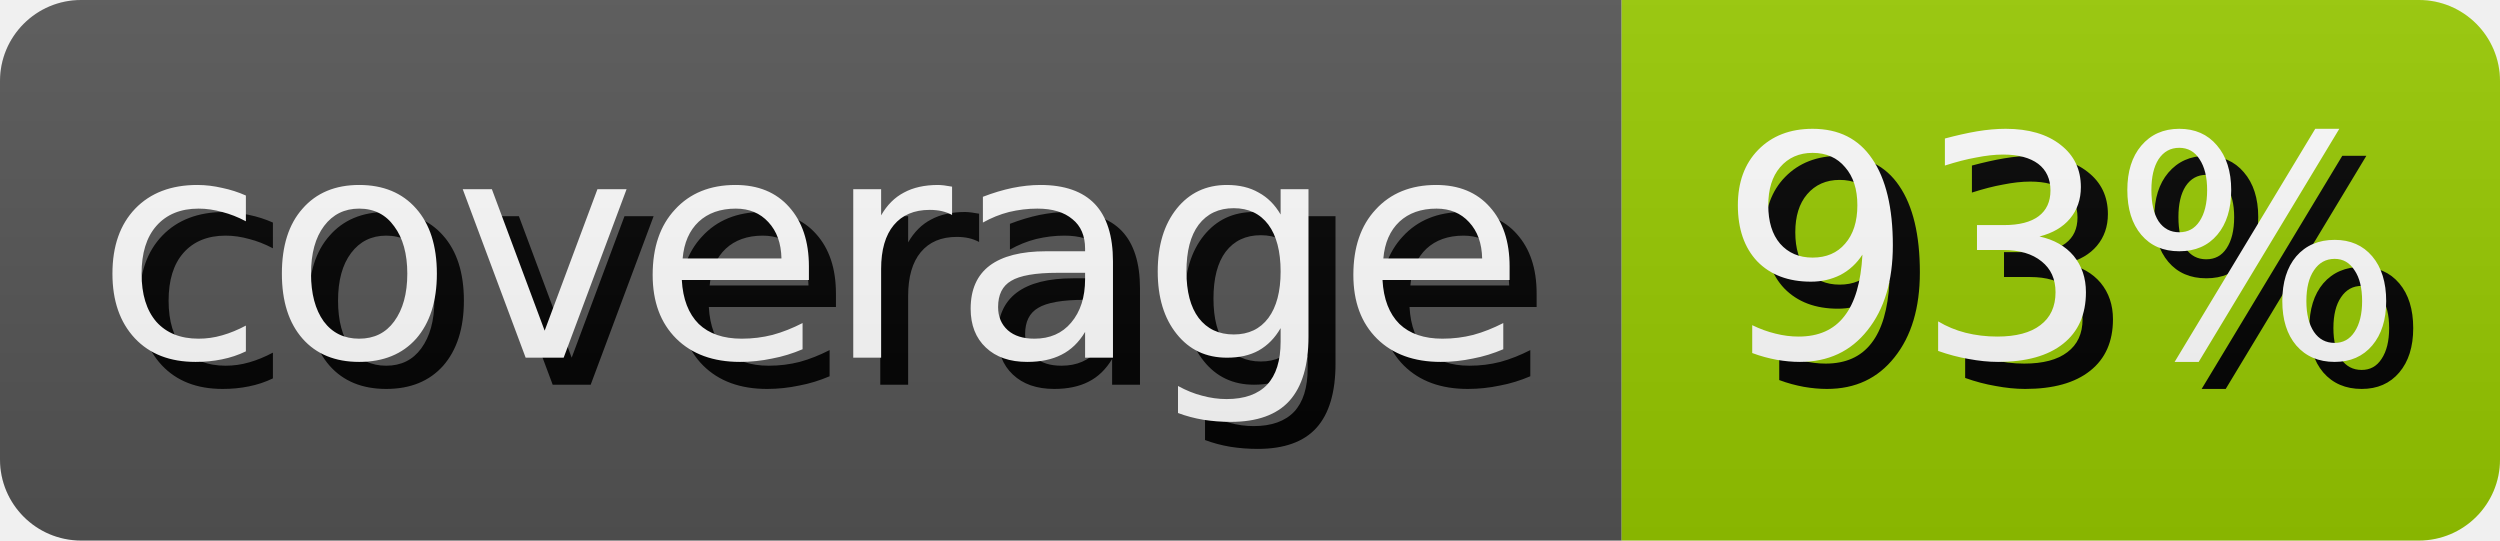
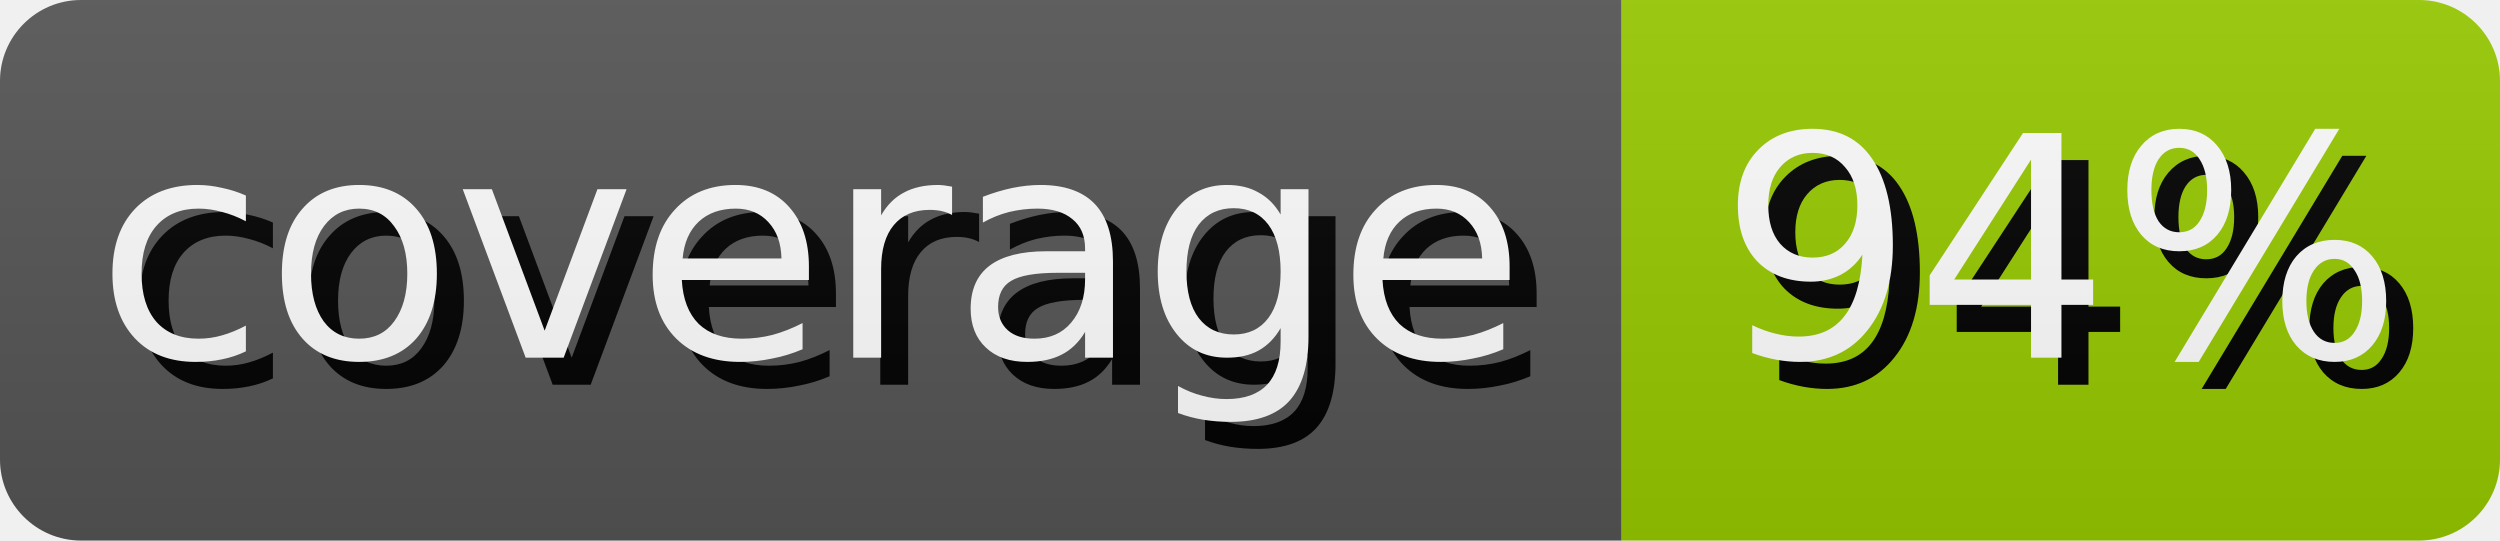
- <svg xmlns="http://www.w3.org/2000/svg" width="92.5" height="20" role="img" aria-label="coverage: 93%">
+ <svg xmlns="http://www.w3.org/2000/svg" width="92.5" height="20" role="img" aria-label="coverage: 94%">
  <style>
        rect {
            height: 20px;
        }

        text {
            text-rendering: geometricPrecision;
            dominant-baseline: middle;
            text-anchor: middle;
            font-family: Verdana,Geneva,DejaVu Sans,sans-serif;
            font-size: 11.4px;
            fill: #fff;
        }

        .shadow {
            transform: translate(1px, 1px);
            fill: #010101;
        }
    </style>
  <linearGradient id="s" x2="0" y2="100%">
    <stop offset="0" stop-color="#bbb" stop-opacity=".1" />
    <stop offset="1" stop-opacity=".1" />
  </linearGradient>
  <clipPath id="r">
    <rect width="100%" rx="3" fill="#fff" />
  </clipPath>
  <g clip-path="url(#r)">
    <g>
      <rect width="60.0" fill="#555" />
      <text x="30.0" y="10.0" class="shadow">coverage</text>
      <text x="30.0" y="10.0">coverage</text>
    </g>
    <g transform="translate(60.0 0)">
      <rect width="32.5" fill="#97ca00" />
-       <text x="16.25" y="10.0" class="shadow">93%</text>
-       <text x="16.25" y="10.0">93%</text>
+       <text x="16.25" y="10.0" class="shadow">94%</text>
+       <text x="16.25" y="10.0">94%</text>
    </g>
    <rect width="100%" height="100%" fill="url(#s)" />
  </g>
</svg>
